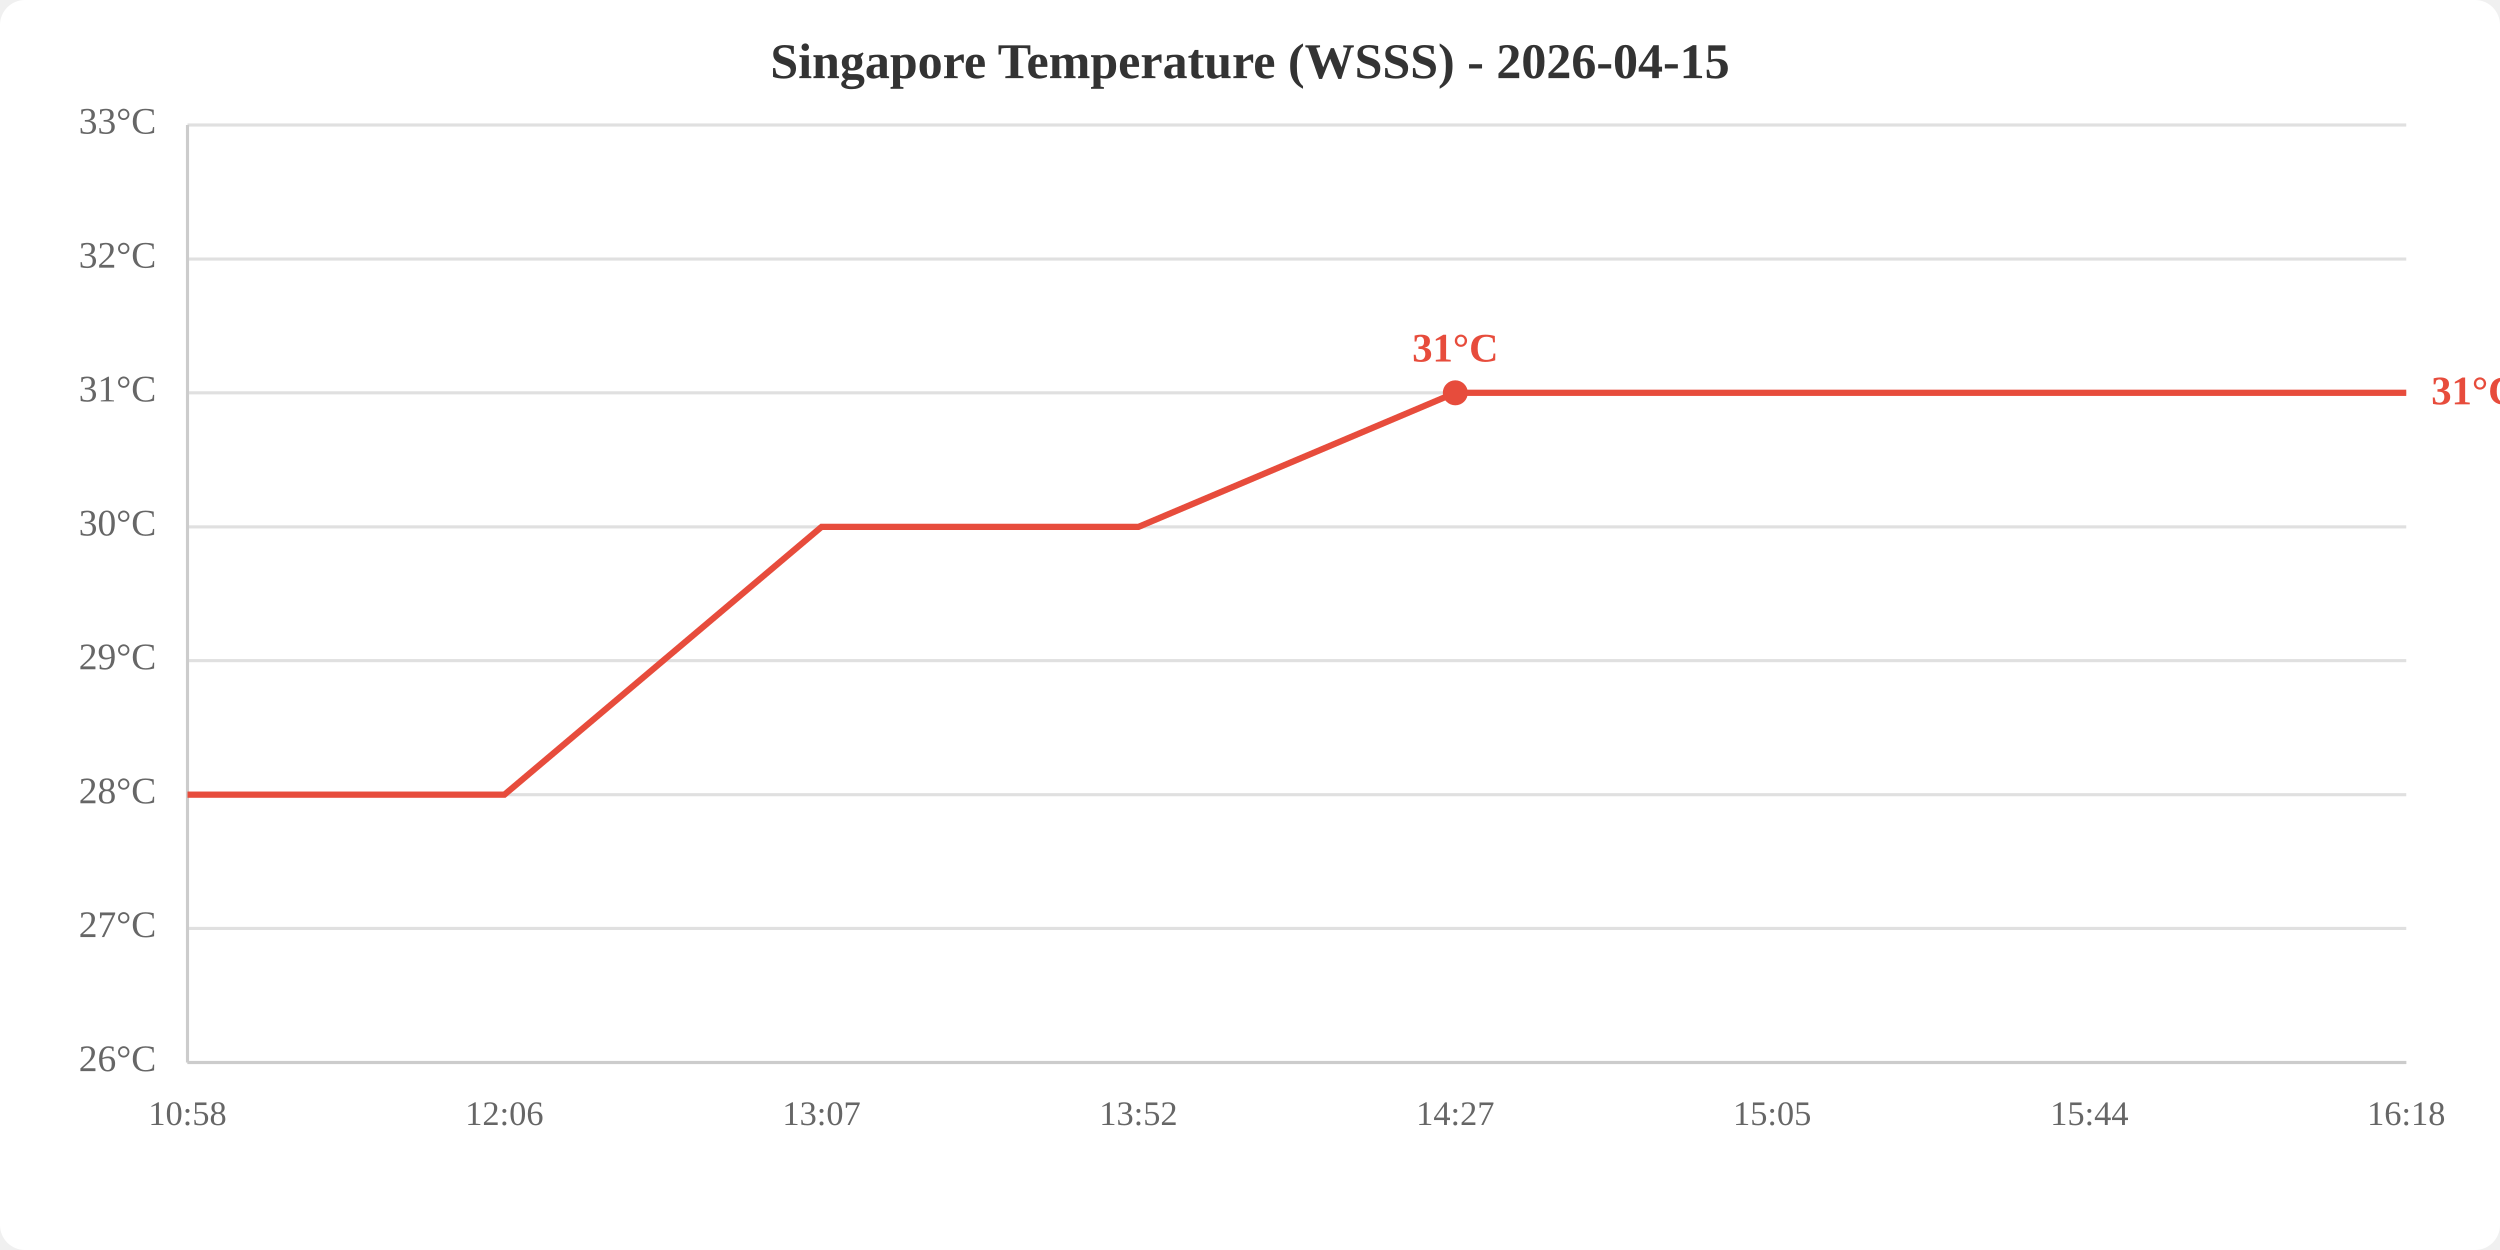
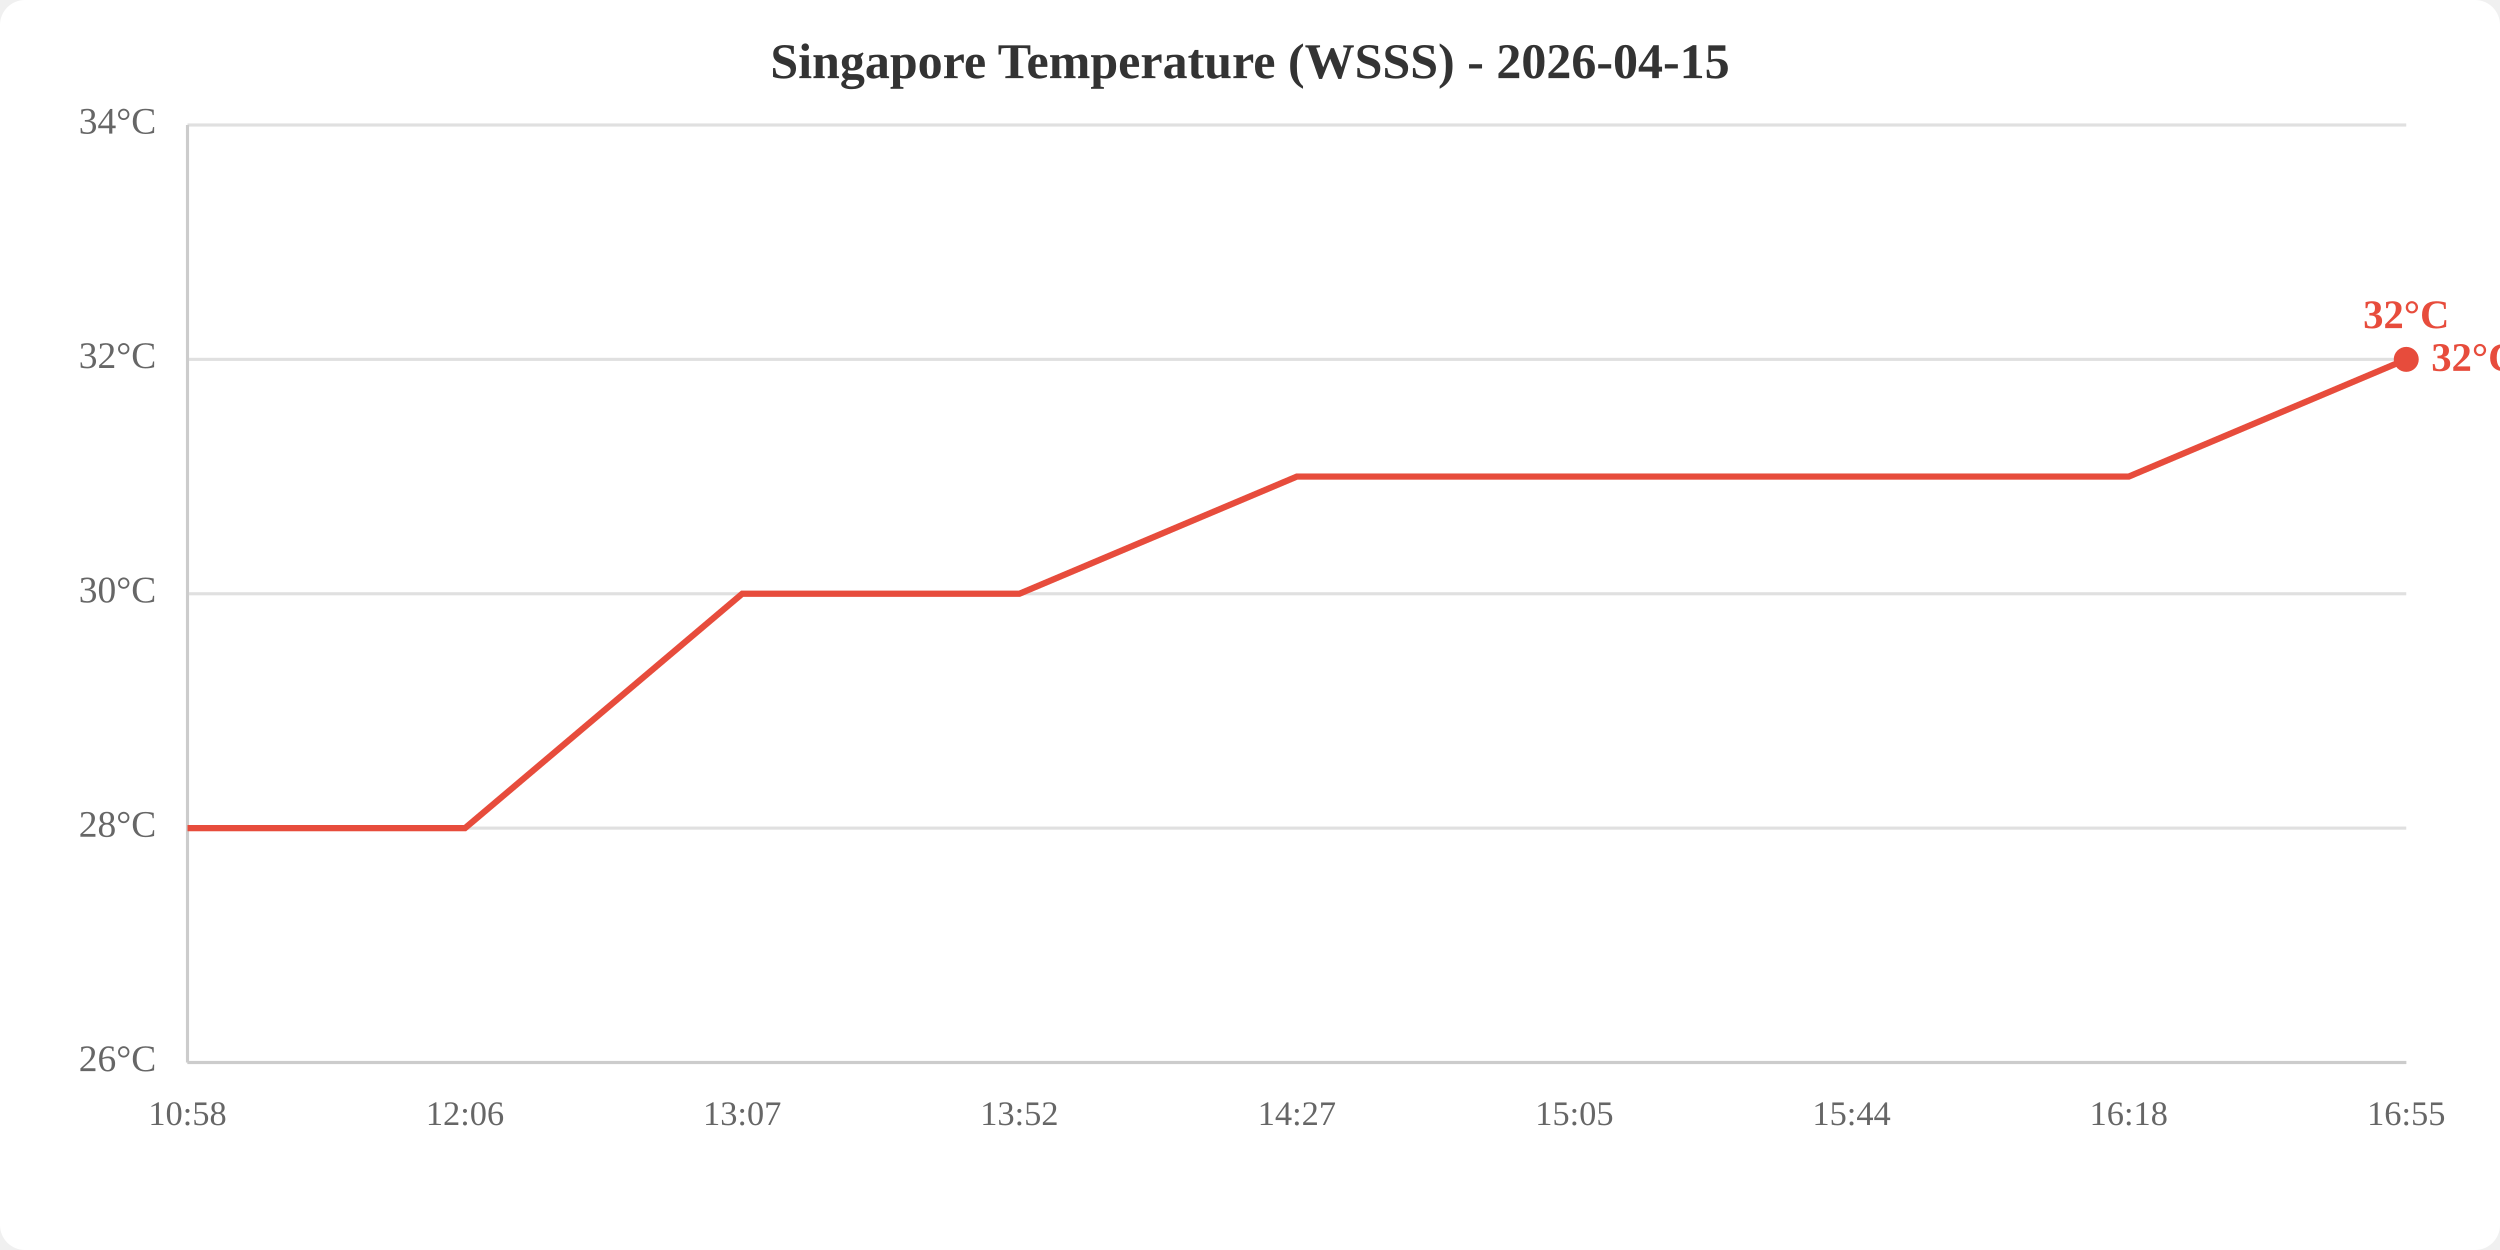
<svg xmlns="http://www.w3.org/2000/svg" viewBox="0 0 800 400" width="800" height="400">
  <rect width="800" height="400" fill="white" rx="8" />
  <text x="400.0" y="25" text-anchor="middle" font-size="16" font-weight="bold" fill="#333">Singapore Temperature (WSSS) - 2026-04-15</text>
  <line x1="60" y1="340.0" x2="770" y2="340.0" stroke="#e0e0e0" stroke-width="1" />
-   <line x1="60" y1="297.1" x2="770" y2="297.1" stroke="#e0e0e0" stroke-width="1" />
-   <line x1="60" y1="254.3" x2="770" y2="254.3" stroke="#e0e0e0" stroke-width="1" />
-   <line x1="60" y1="211.4" x2="770" y2="211.4" stroke="#e0e0e0" stroke-width="1" />
-   <line x1="60" y1="168.6" x2="770" y2="168.6" stroke="#e0e0e0" stroke-width="1" />
-   <line x1="60" y1="125.7" x2="770" y2="125.7" stroke="#e0e0e0" stroke-width="1" />
-   <line x1="60" y1="82.9" x2="770" y2="82.9" stroke="#e0e0e0" stroke-width="1" />
+   <line x1="60" y1="265.0" x2="770" y2="265.0" stroke="#e0e0e0" stroke-width="1" />
+   <line x1="60" y1="190.0" x2="770" y2="190.0" stroke="#e0e0e0" stroke-width="1" />
+   <line x1="60" y1="115.0" x2="770" y2="115.0" stroke="#e0e0e0" stroke-width="1" />
  <line x1="60" y1="40.0" x2="770" y2="40.0" stroke="#e0e0e0" stroke-width="1" />
  <text x="50" y="340.0" text-anchor="end" dominant-baseline="middle" fill="#666" font-size="12">26°C</text>
-   <text x="50" y="297.1" text-anchor="end" dominant-baseline="middle" fill="#666" font-size="12">27°C</text>
-   <text x="50" y="254.3" text-anchor="end" dominant-baseline="middle" fill="#666" font-size="12">28°C</text>
-   <text x="50" y="211.4" text-anchor="end" dominant-baseline="middle" fill="#666" font-size="12">29°C</text>
-   <text x="50" y="168.6" text-anchor="end" dominant-baseline="middle" fill="#666" font-size="12">30°C</text>
-   <text x="50" y="125.7" text-anchor="end" dominant-baseline="middle" fill="#666" font-size="12">31°C</text>
-   <text x="50" y="82.9" text-anchor="end" dominant-baseline="middle" fill="#666" font-size="12">32°C</text>
-   <text x="50" y="40.0" text-anchor="end" dominant-baseline="middle" fill="#666" font-size="12">33°C</text>
+   <text x="50" y="265.0" text-anchor="end" dominant-baseline="middle" fill="#666" font-size="12">28°C</text>
+   <text x="50" y="190.0" text-anchor="end" dominant-baseline="middle" fill="#666" font-size="12">30°C</text>
+   <text x="50" y="115.0" text-anchor="end" dominant-baseline="middle" fill="#666" font-size="12">32°C</text>
+   <text x="50" y="40.0" text-anchor="end" dominant-baseline="middle" fill="#666" font-size="12">34°C</text>
  <text x="60.0" y="360" text-anchor="middle" fill="#666" font-size="11">10:58</text>
-   <text x="161.4" y="360" text-anchor="middle" fill="#666" font-size="11">12:06</text>
-   <text x="262.9" y="360" text-anchor="middle" fill="#666" font-size="11">13:07</text>
-   <text x="364.3" y="360" text-anchor="middle" fill="#666" font-size="11">13:52</text>
-   <text x="465.7" y="360" text-anchor="middle" fill="#666" font-size="11">14:27</text>
-   <text x="567.1" y="360" text-anchor="middle" fill="#666" font-size="11">15:05</text>
-   <text x="668.6" y="360" text-anchor="middle" fill="#666" font-size="11">15:44</text>
-   <text x="770.0" y="360" text-anchor="middle" fill="#666" font-size="11">16:18</text>
+   <text x="148.8" y="360" text-anchor="middle" fill="#666" font-size="11">12:06</text>
+   <text x="237.5" y="360" text-anchor="middle" fill="#666" font-size="11">13:07</text>
+   <text x="326.2" y="360" text-anchor="middle" fill="#666" font-size="11">13:52</text>
+   <text x="415.0" y="360" text-anchor="middle" fill="#666" font-size="11">14:27</text>
+   <text x="503.8" y="360" text-anchor="middle" fill="#666" font-size="11">15:05</text>
+   <text x="592.5" y="360" text-anchor="middle" fill="#666" font-size="11">15:44</text>
+   <text x="681.2" y="360" text-anchor="middle" fill="#666" font-size="11">16:18</text>
+   <text x="770.0" y="360" text-anchor="middle" fill="#666" font-size="11">16:55</text>
  <line x1="60" y1="40" x2="60" y2="340" stroke="#ccc" stroke-width="1" />
  <line x1="60" y1="340" x2="770" y2="340" stroke="#ccc" stroke-width="1" />
-   <polyline points="60.0,254.3 161.4,254.3 262.9,168.6 364.3,168.6 465.7,125.7 567.1,125.7 668.6,125.7 770.0,125.7" fill="none" stroke="#e74c3c" stroke-width="2" />
-   <circle cx="465.7" cy="125.7" r="4" fill="#e74c3c" />
-   <text x="465.7" y="115.7" text-anchor="middle" fill="#e74c3c" font-size="13" font-weight="bold">31°C</text>
-   <text x="778.0" y="125.7" fill="#e74c3c" font-size="13" font-weight="bold" dominant-baseline="middle">31°C</text>
+   <polyline points="60.0,265.0 148.8,265.0 237.5,190.0 326.2,190.0 415.0,152.5 503.8,152.5 592.5,152.5 681.2,152.5 770.0,115.0" fill="none" stroke="#e74c3c" stroke-width="2" />
+   <circle cx="770.0" cy="115.0" r="4" fill="#e74c3c" />
+   <text x="770.0" y="105.0" text-anchor="middle" fill="#e74c3c" font-size="13" font-weight="bold">32°C</text>
+   <text x="778.0" y="115.0" fill="#e74c3c" font-size="13" font-weight="bold" dominant-baseline="middle">32°C</text>
</svg>
